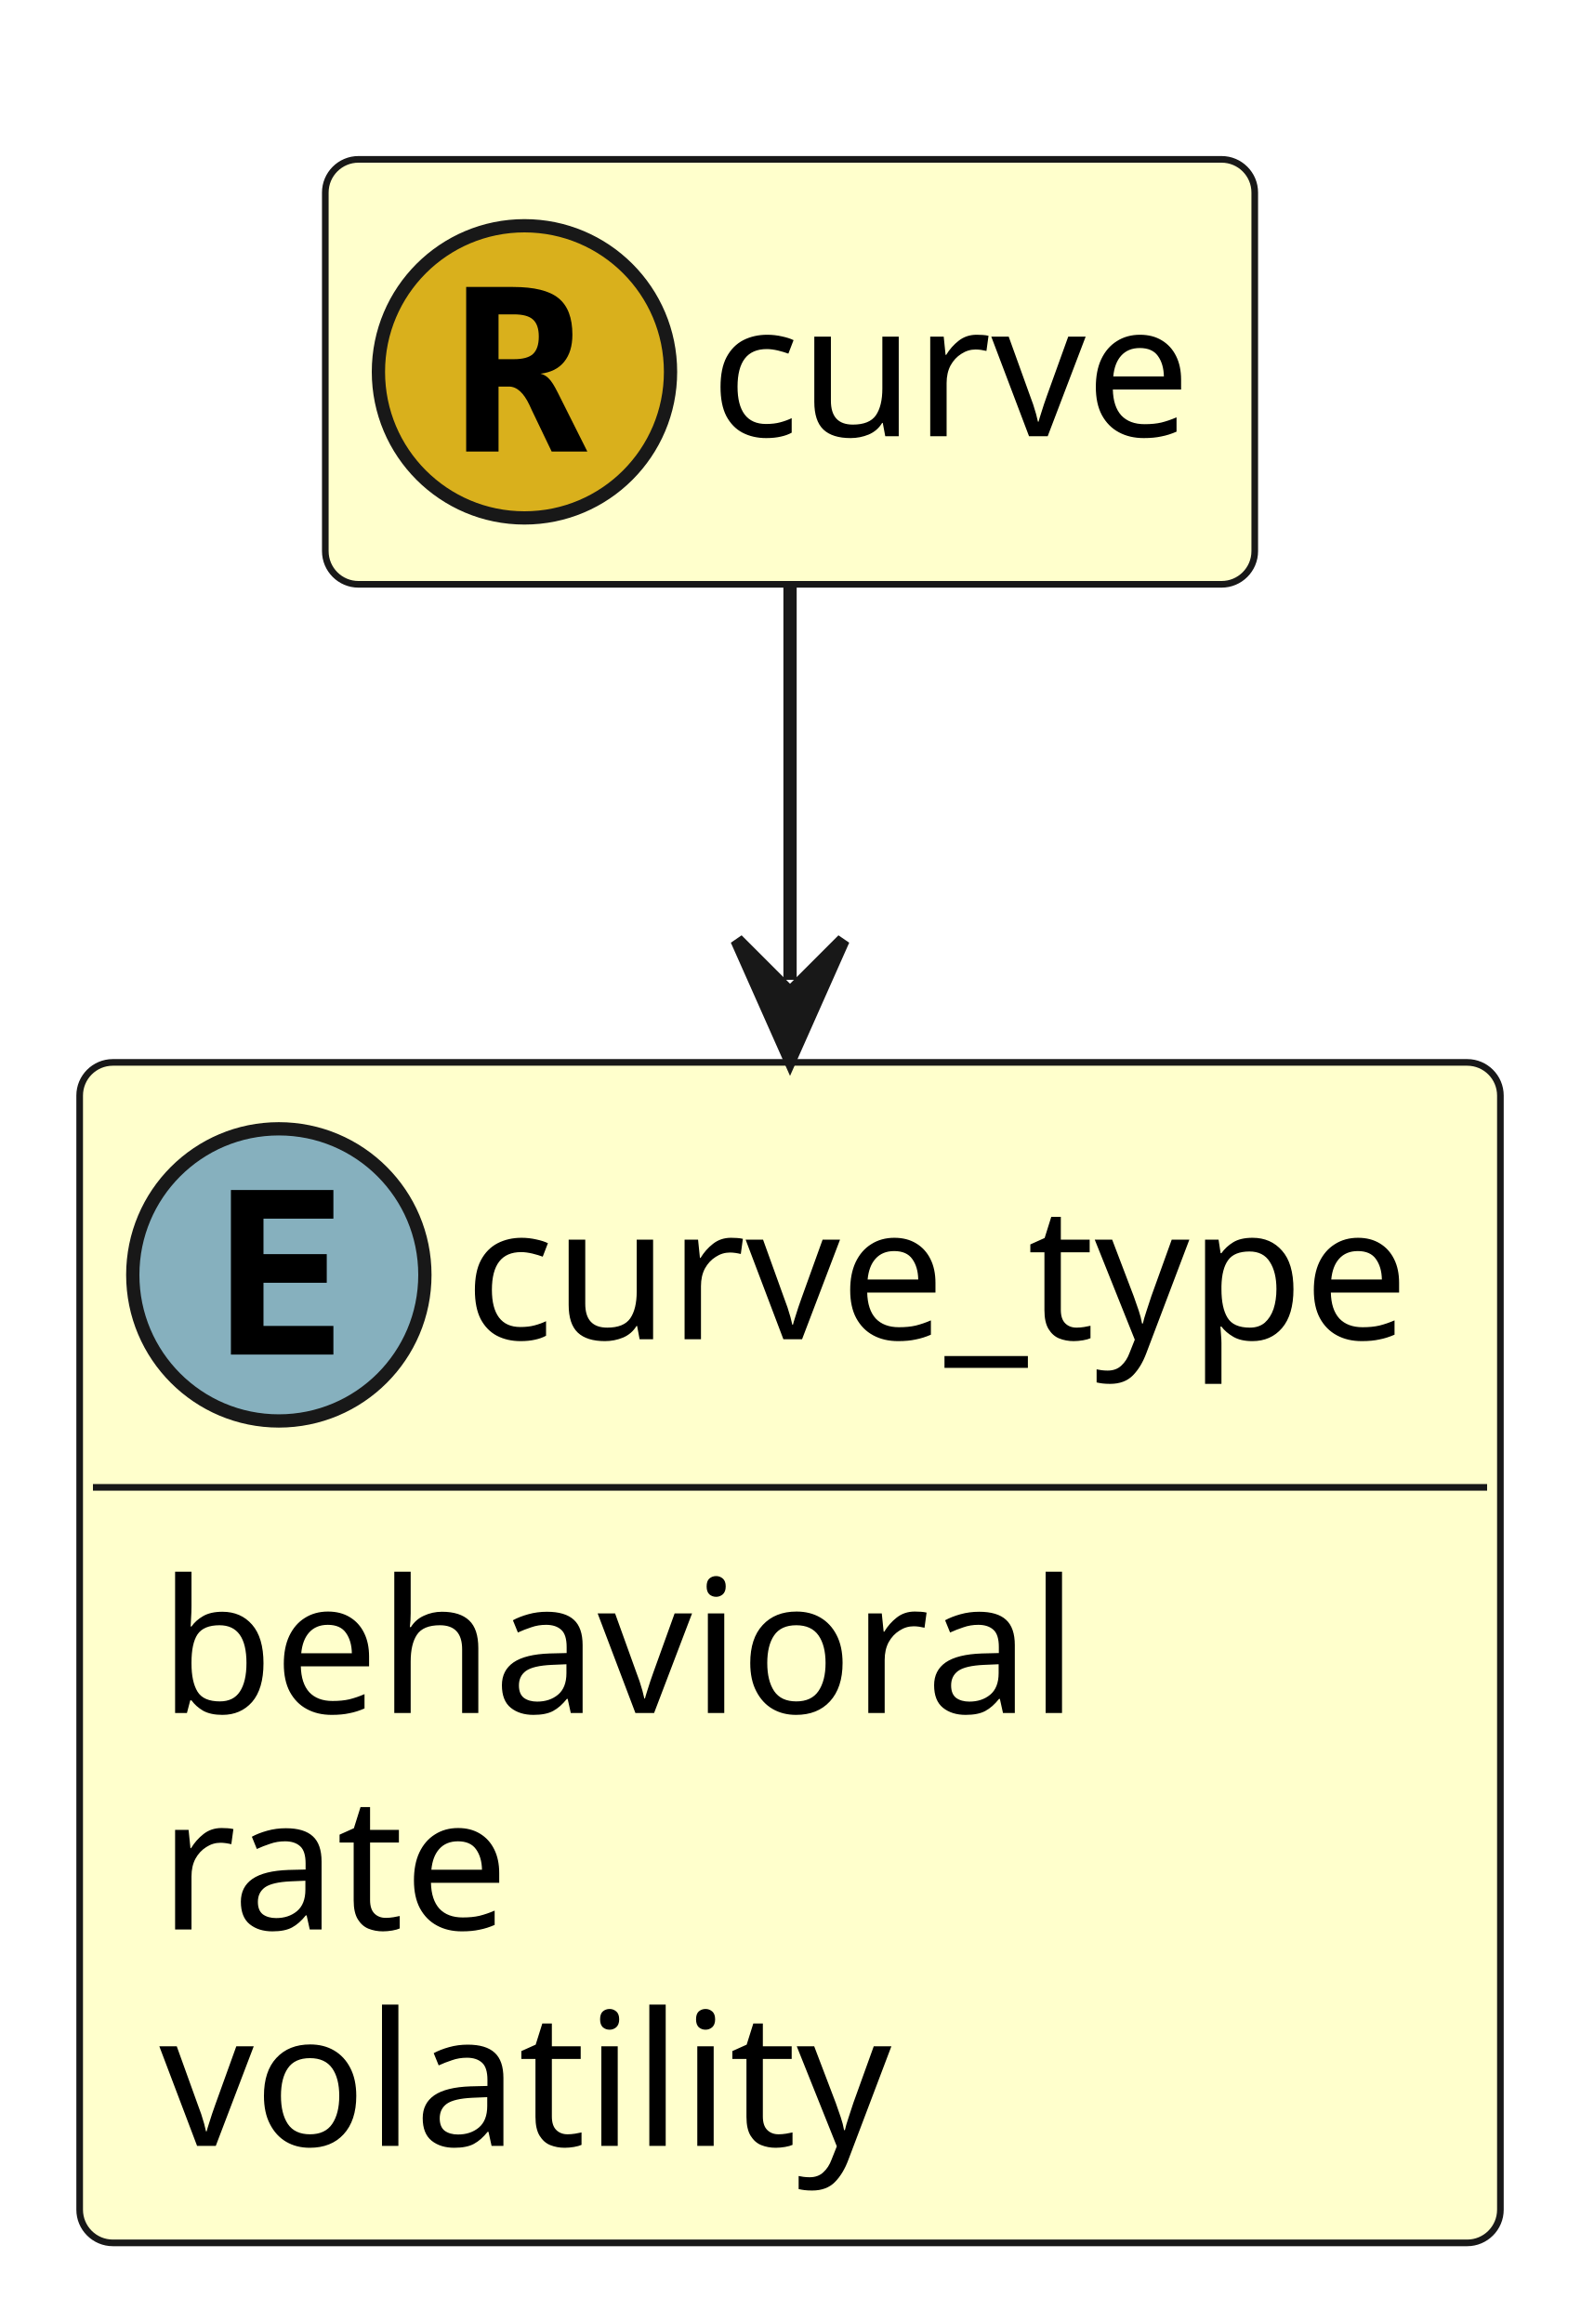
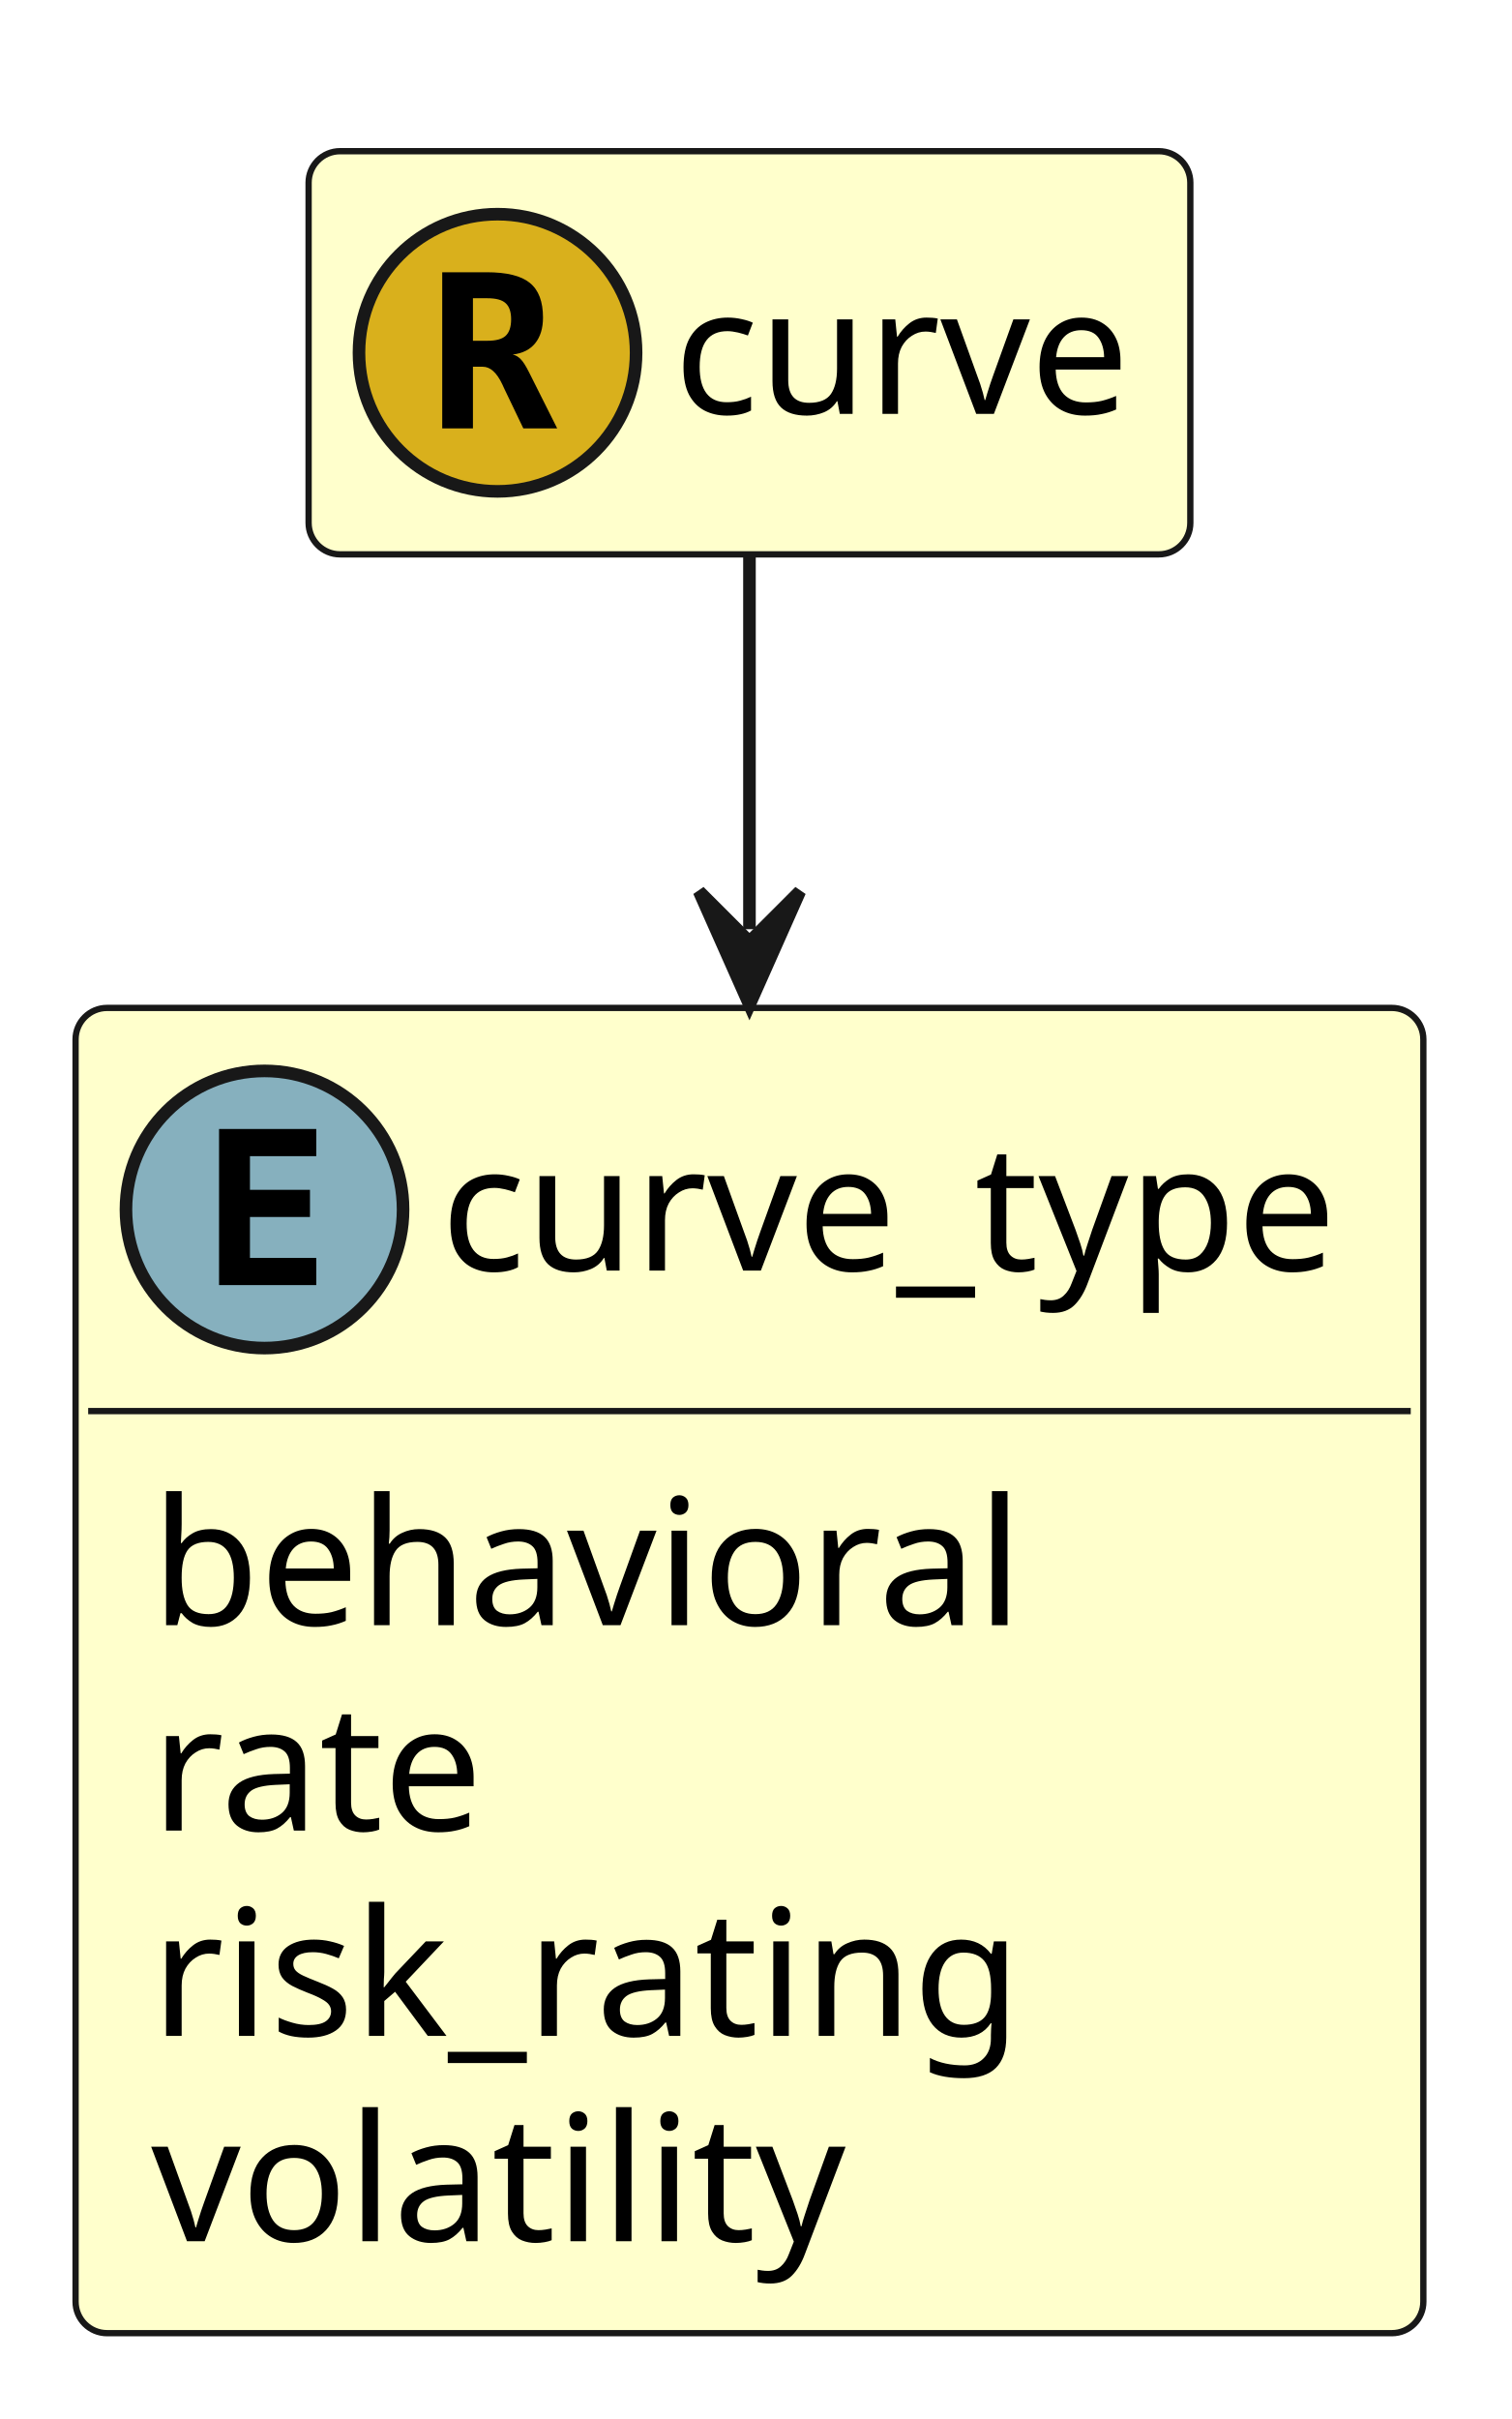
- <svg xmlns="http://www.w3.org/2000/svg" contentStyleType="text/css" height="175px" preserveAspectRatio="none" style="width:120px;height:175px;" version="1.1" viewBox="0 0 120 175" width="120px" zoomAndPan="magnify">
+ <svg xmlns="http://www.w3.org/2000/svg" contentStyleType="text/css" height="192px" preserveAspectRatio="none" style="width:120px;height:192px;" version="1.1" viewBox="0 0 120 192" width="120px" zoomAndPan="magnify">
  <defs />
  <g>
    <g id="elem_curve_type">
-       <rect codeLine="13" fill="#FFFFCC" height="88.891" id="curve_type" rx="2.5" ry="2.5" style="stroke:#181818;stroke-width:0.5;" width="107" x="6" y="80" />
+       <rect codeLine="13" fill="#FFFFCC" height="105.188" id="curve_type" rx="2.5" ry="2.5" style="stroke:#181818;stroke-width:0.5;" width="107" x="6" y="80" />
      <ellipse cx="21" cy="96" fill="#86B0BE" rx="11" ry="11" style="stroke:#181818;stroke-width:1.0;" />
      <path d="M25.109,102 L17.391,102 L17.391,89.609 L25.109,89.609 L25.109,91.766 L19.844,91.766 L19.844,94.438 L24.609,94.438 L24.609,96.594 L19.844,96.594 L19.844,99.844 L25.109,99.844 L25.109,102 Z " fill="#000000" />
      <text fill="#000000" font-family="sans-serif" font-size="14" lengthAdjust="spacing" textLength="75" x="35" y="100.847">curve_type</text>
      <line style="stroke:#181818;stroke-width:0.5;" x1="7" x2="112" y1="112" y2="112" />
      <text fill="#000000" font-family="sans-serif" font-size="14" lengthAdjust="spacing" textLength="70" x="12" y="128.995">behavioral</text>
      <text fill="#000000" font-family="sans-serif" font-size="14" lengthAdjust="spacing" textLength="27" x="12" y="145.292">rate</text>
-       <text fill="#000000" font-family="sans-serif" font-size="14" lengthAdjust="spacing" textLength="53" x="12" y="161.589">volatility</text>
+       <text fill="#000000" font-family="sans-serif" font-size="14" lengthAdjust="spacing" textLength="70" x="12" y="161.589">risk_rating</text>
+       <text fill="#000000" font-family="sans-serif" font-size="14" lengthAdjust="spacing" textLength="53" x="12" y="177.886">volatility</text>
    </g>
    <g id="elem_curve">
-       <rect codeLine="23" fill="#FFFFCC" height="32" id="curve" rx="2.5" ry="2.5" style="stroke:#181818;stroke-width:0.5;" width="70" x="24.5" y="12" />
+       <rect codeLine="24" fill="#FFFFCC" height="32" id="curve" rx="2.5" ry="2.5" style="stroke:#181818;stroke-width:0.5;" width="70" x="24.5" y="12" />
      <ellipse cx="39.5" cy="28" fill="#D9B01C" rx="11" ry="11" style="stroke:#181818;stroke-width:1.0;" />
      <path d="M40.703,28.141 Q41.062,28.219 41.328,28.5 Q41.609,28.766 42,29.547 L44.234,34 L41.547,34 L40.047,30.875 Q39.984,30.734 39.875,30.5 Q39.219,29.109 38.328,29.109 L37.547,29.109 L37.547,34 L35.109,34 L35.109,21.609 L38.641,21.609 Q41.031,21.609 42.062,22.453 Q43.109,23.297 43.109,25.203 Q43.109,26.484 42.484,27.25 Q41.875,28 40.703,28.141 Z M37.547,23.672 L37.547,27.047 L38.703,27.047 Q39.719,27.047 40.141,26.656 Q40.578,26.25 40.578,25.344 Q40.578,24.453 40.141,24.062 Q39.719,23.672 38.703,23.672 L37.547,23.672 Z " fill="#000000" />
      <text fill="#000000" font-family="sans-serif" font-size="14" lengthAdjust="spacing" textLength="38" x="53.5" y="32.847">curve</text>
    </g>
-     <polygon fill="#181818" points="59.5,79.784,63.5,70.784,59.5,74.784,55.5,70.784,59.5,79.784" style="stroke:#181818;stroke-width:1.0;" />
-     <path d="M59.5,44.183 C59.5,53.887 59.5,61.009 59.5,73.784 " fill="none" style="stroke:#181818;stroke-width:1.0;" />
+     <polygon fill="#181818" points="59.5,79.753,63.5,70.753,59.5,74.753,55.5,70.753,59.5,79.753" style="stroke:#181818;stroke-width:1.0;" />
+     <path d="M59.5,44.124 C59.5,53.703 59.5,60.706 59.5,73.753 " fill="none" style="stroke:#181818;stroke-width:1.0;" />
  </g>
</svg>
